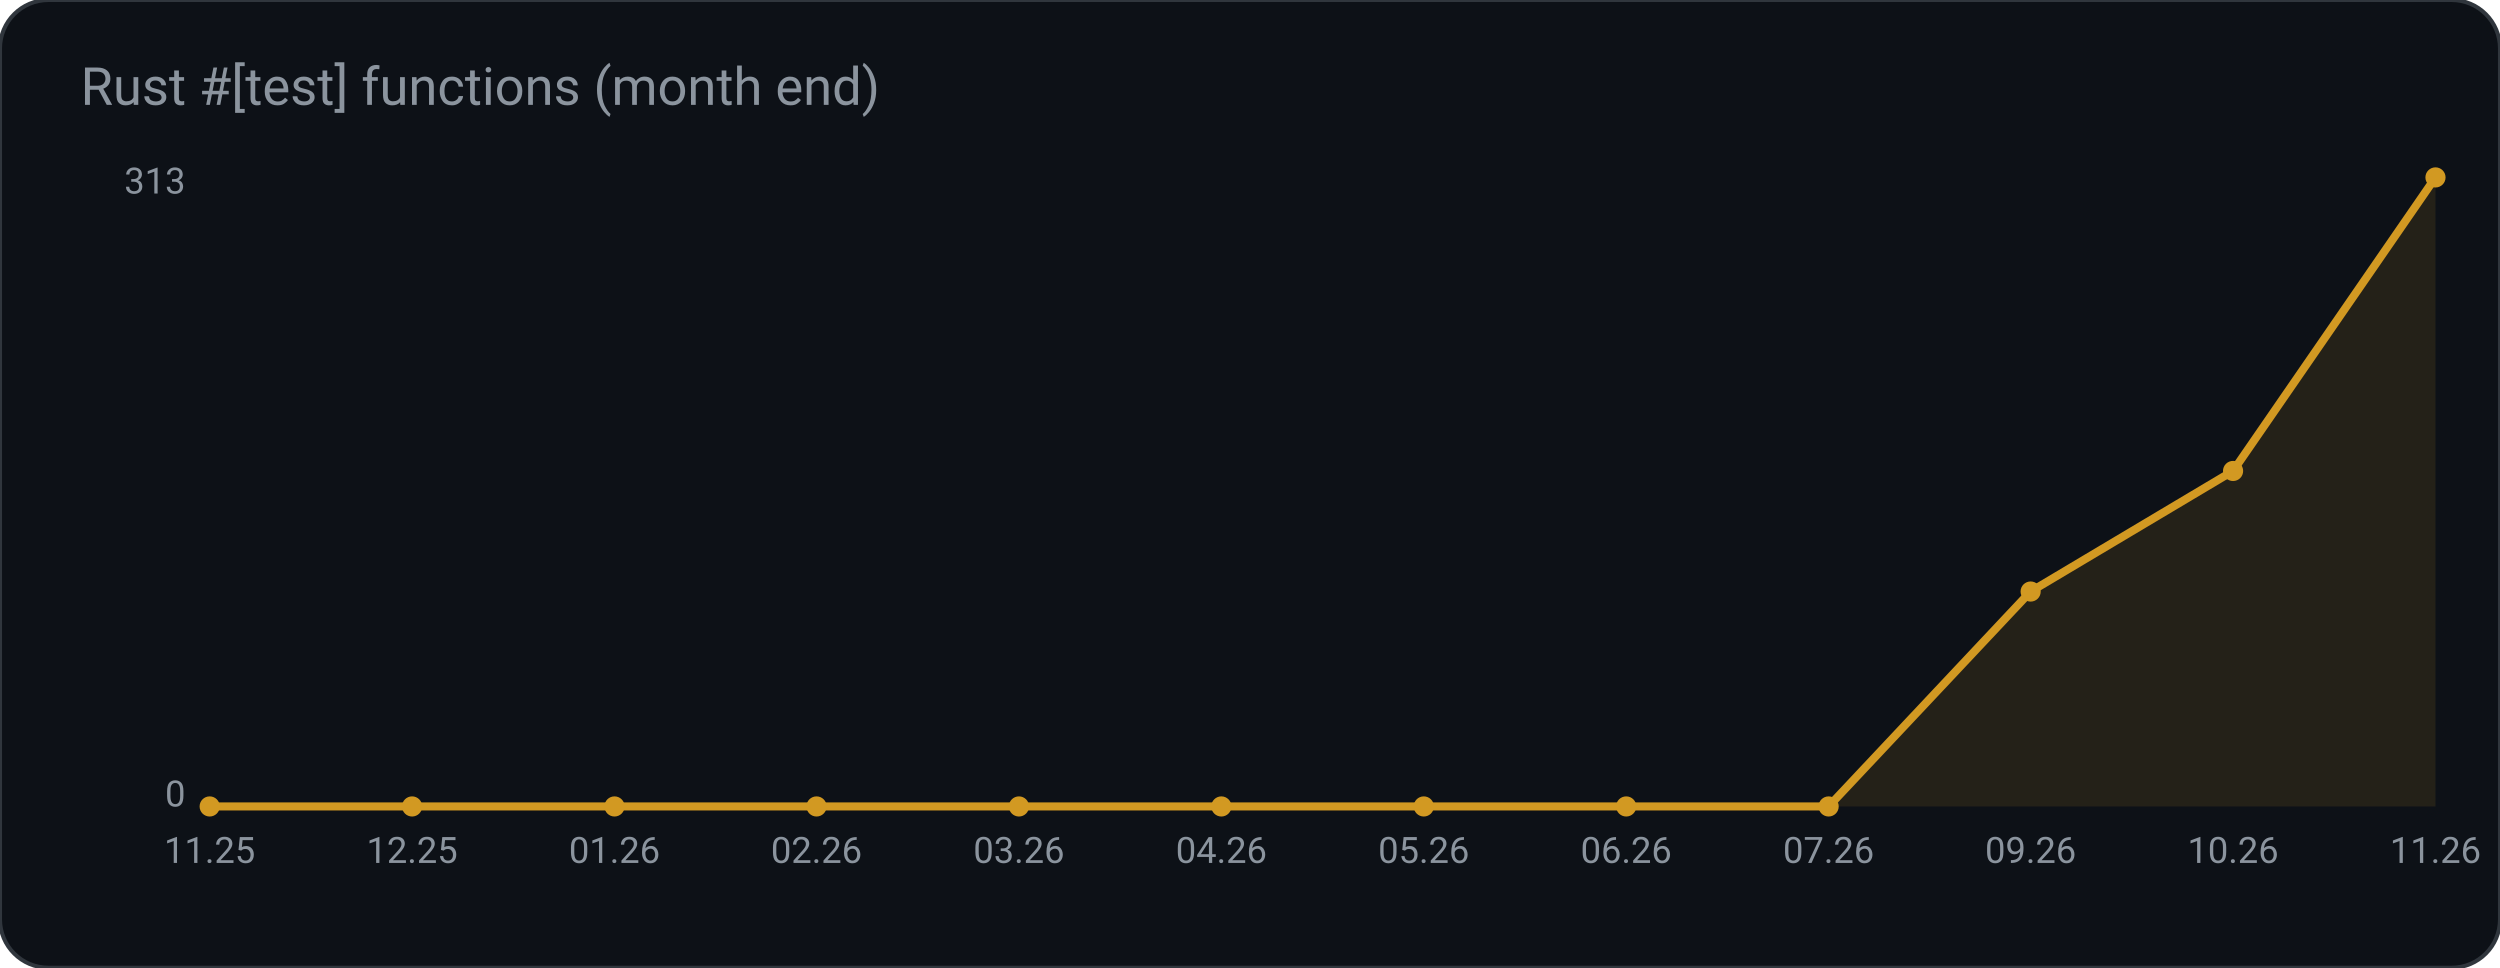
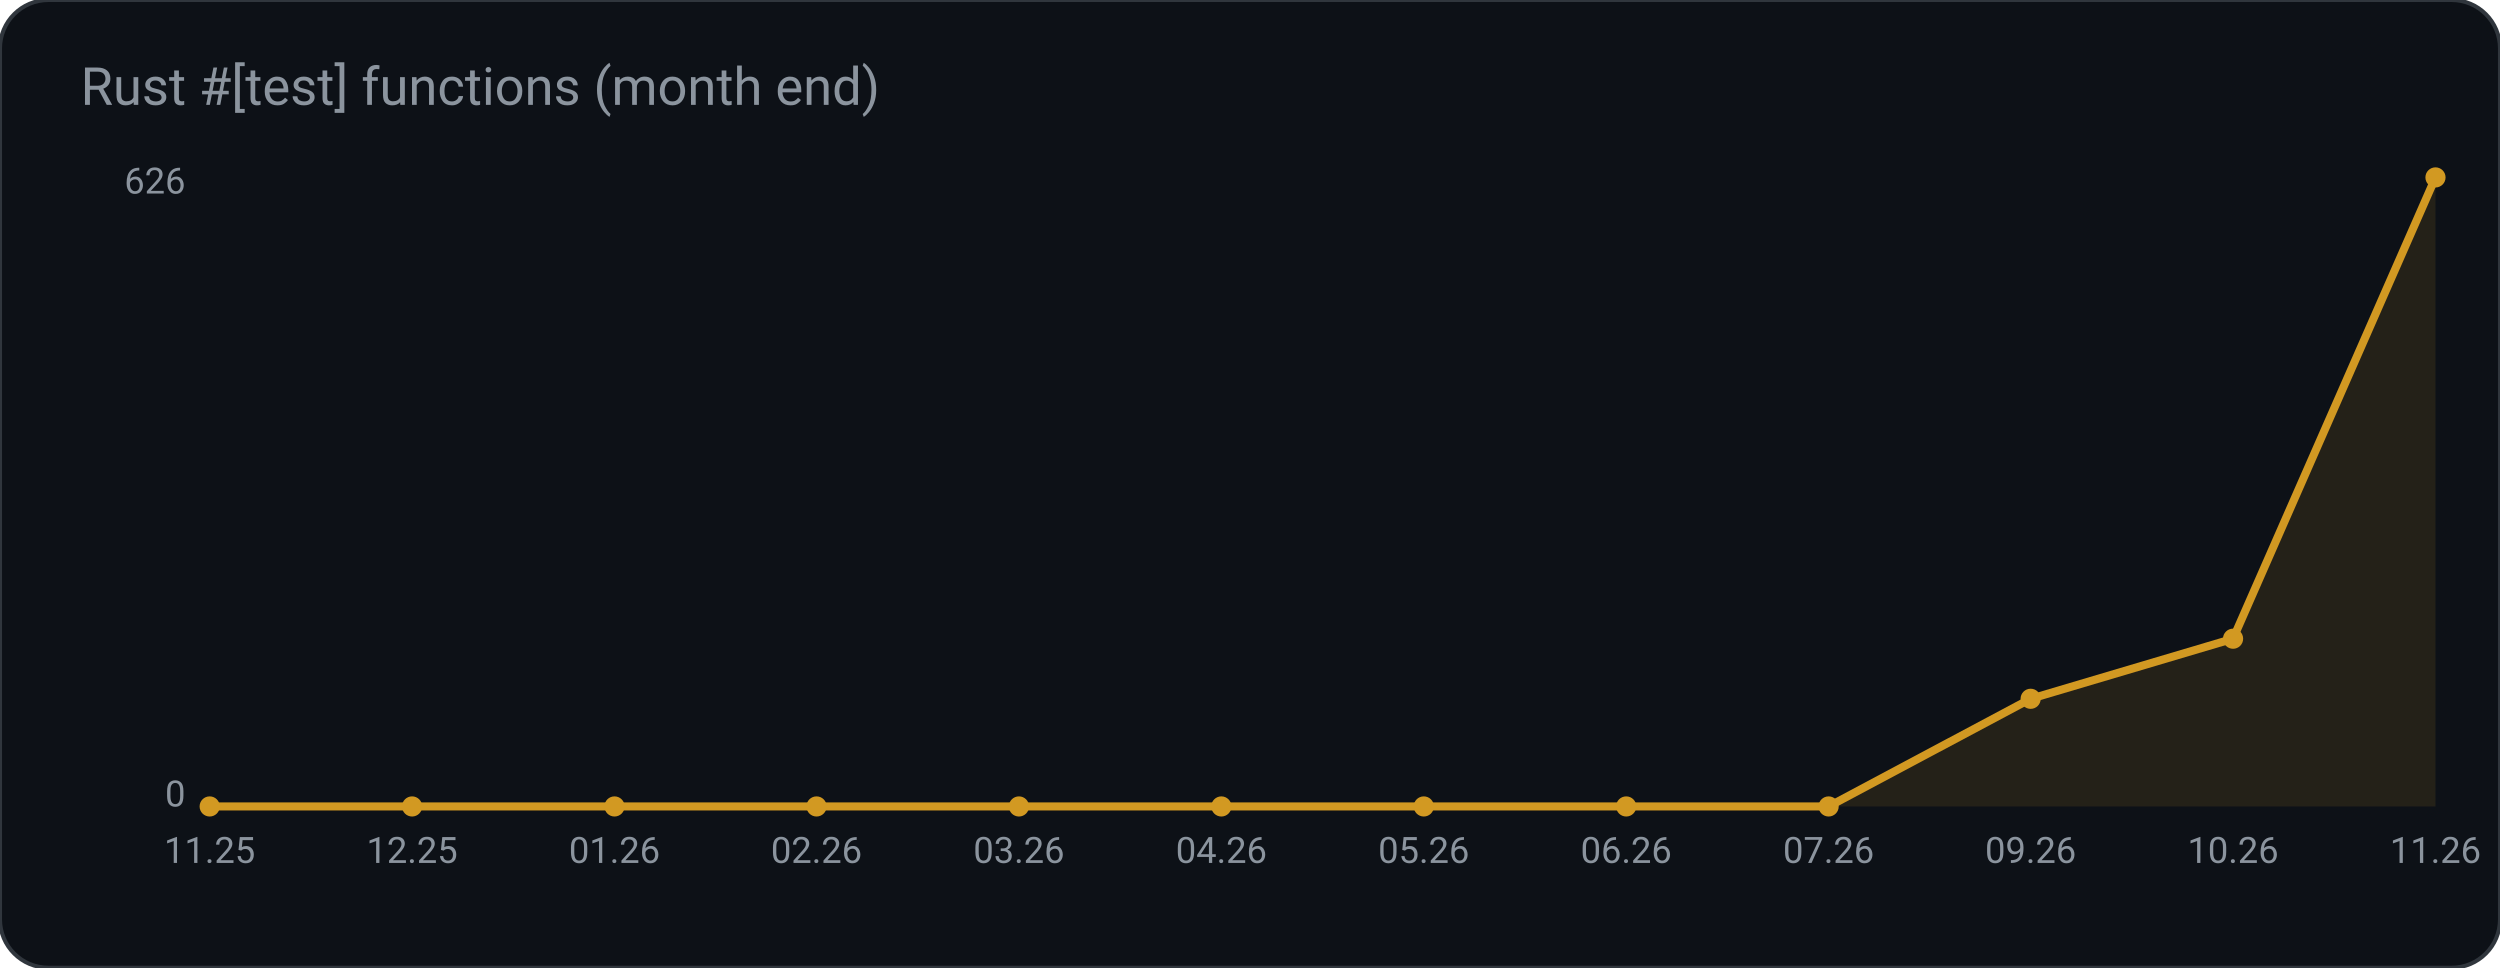
<svg xmlns="http://www.w3.org/2000/svg" width="620" height="240" viewBox="0 0 620 240" role="img" aria-label="Rust #[test] functions (month end)">
  <rect width="620" height="240" rx="12" fill="#0d1117" stroke="#30363d" />
  <text x="20" y="26" fill="#8b949e" font-family="ui-sans-serif, system-ui, -apple-system, Segoe UI, Roboto, Helvetica, Arial, sans-serif" font-size="13">Rust #[test] functions (month end)</text>
-   <polygon points="52.0,200.0 52.0,200.0 102.2,200.0 152.4,200.0 202.5,200.0 252.7,200.0 302.9,200.0 353.1,200.0 403.3,200.0 453.5,200.0 503.6,146.7 553.8,116.8 604.0,44.0 604.0,200.0" fill="#d29922" fill-opacity="0.12" />
-   <polyline points="52.0,200.0 102.2,200.0 152.4,200.0 202.5,200.0 252.7,200.0 302.9,200.0 353.1,200.0 403.3,200.0 453.5,200.0 503.6,146.7 553.8,116.8 604.0,44.0" fill="none" stroke="#d29922" stroke-width="2" />
+   <polygon points="52.0,200.0 52.0,200.0 102.2,200.0 152.4,200.0 202.5,200.0 252.7,200.0 302.9,200.0 353.1,200.0 403.3,200.0 453.5,200.0 503.6,173.3 553.8,158.4 604.0,44.0 604.0,200.0" fill="#d29922" fill-opacity="0.12" />
+   <polyline points="52.0,200.0 102.2,200.0 152.4,200.0 202.5,200.0 252.7,200.0 302.9,200.0 353.1,200.0 403.3,200.0 453.5,200.0 503.6,173.3 553.8,158.4 604.0,44.0" fill="none" stroke="#d29922" stroke-width="2" />
  <circle cx="52.0" cy="200.0" r="2.5" fill="#d29922" />
  <circle cx="102.2" cy="200.0" r="2.5" fill="#d29922" />
  <circle cx="152.4" cy="200.0" r="2.5" fill="#d29922" />
  <circle cx="202.5" cy="200.0" r="2.5" fill="#d29922" />
  <circle cx="252.7" cy="200.0" r="2.5" fill="#d29922" />
  <circle cx="302.9" cy="200.0" r="2.5" fill="#d29922" />
  <circle cx="353.1" cy="200.0" r="2.5" fill="#d29922" />
  <circle cx="403.3" cy="200.0" r="2.5" fill="#d29922" />
  <circle cx="453.5" cy="200.0" r="2.5" fill="#d29922" />
-   <circle cx="503.6" cy="146.7" r="2.5" fill="#d29922" />
-   <circle cx="553.8" cy="116.8" r="2.5" fill="#d29922" />
+   <circle cx="503.6" cy="173.3" r="2.5" fill="#d29922" />
+   <circle cx="553.8" cy="158.4" r="2.5" fill="#d29922" />
  <circle cx="604.0" cy="44.0" r="2.5" fill="#d29922" />
-   <text x="46.0" y="48.0" fill="#8b949e" font-family="ui-sans-serif, system-ui, -apple-system, Segoe UI, Roboto, Helvetica, Arial, sans-serif" font-size="9" text-anchor="end" font-weight="400">313</text>
+   <text x="46.0" y="48.0" fill="#8b949e" font-family="ui-sans-serif, system-ui, -apple-system, Segoe UI, Roboto, Helvetica, Arial, sans-serif" font-size="9" text-anchor="end" font-weight="400">626</text>
  <text x="46.0" y="200.0" fill="#8b949e" font-family="ui-sans-serif, system-ui, -apple-system, Segoe UI, Roboto, Helvetica, Arial, sans-serif" font-size="9" text-anchor="end" font-weight="400">0</text>
  <text x="52.0" y="214.0" fill="#8b949e" font-family="ui-sans-serif, system-ui, -apple-system, Segoe UI, Roboto, Helvetica, Arial, sans-serif" font-size="9" text-anchor="middle" font-weight="400">11.25</text>
  <text x="102.2" y="214.0" fill="#8b949e" font-family="ui-sans-serif, system-ui, -apple-system, Segoe UI, Roboto, Helvetica, Arial, sans-serif" font-size="9" text-anchor="middle" font-weight="400">12.25</text>
  <text x="152.4" y="214.0" fill="#8b949e" font-family="ui-sans-serif, system-ui, -apple-system, Segoe UI, Roboto, Helvetica, Arial, sans-serif" font-size="9" text-anchor="middle" font-weight="400">01.26</text>
  <text x="202.5" y="214.0" fill="#8b949e" font-family="ui-sans-serif, system-ui, -apple-system, Segoe UI, Roboto, Helvetica, Arial, sans-serif" font-size="9" text-anchor="middle" font-weight="400">02.26</text>
  <text x="252.7" y="214.0" fill="#8b949e" font-family="ui-sans-serif, system-ui, -apple-system, Segoe UI, Roboto, Helvetica, Arial, sans-serif" font-size="9" text-anchor="middle" font-weight="400">03.26</text>
  <text x="302.9" y="214.0" fill="#8b949e" font-family="ui-sans-serif, system-ui, -apple-system, Segoe UI, Roboto, Helvetica, Arial, sans-serif" font-size="9" text-anchor="middle" font-weight="400">04.26</text>
  <text x="353.1" y="214.0" fill="#8b949e" font-family="ui-sans-serif, system-ui, -apple-system, Segoe UI, Roboto, Helvetica, Arial, sans-serif" font-size="9" text-anchor="middle" font-weight="400">05.26</text>
  <text x="403.3" y="214.0" fill="#8b949e" font-family="ui-sans-serif, system-ui, -apple-system, Segoe UI, Roboto, Helvetica, Arial, sans-serif" font-size="9" text-anchor="middle" font-weight="400">06.26</text>
  <text x="453.5" y="214.0" fill="#8b949e" font-family="ui-sans-serif, system-ui, -apple-system, Segoe UI, Roboto, Helvetica, Arial, sans-serif" font-size="9" text-anchor="middle" font-weight="400">07.26</text>
  <text x="503.6" y="214.0" fill="#8b949e" font-family="ui-sans-serif, system-ui, -apple-system, Segoe UI, Roboto, Helvetica, Arial, sans-serif" font-size="9" text-anchor="middle" font-weight="400">09.26</text>
  <text x="553.8" y="214.0" fill="#8b949e" font-family="ui-sans-serif, system-ui, -apple-system, Segoe UI, Roboto, Helvetica, Arial, sans-serif" font-size="9" text-anchor="middle" font-weight="400">10.26</text>
  <text x="604.0" y="214.0" fill="#8b949e" font-family="ui-sans-serif, system-ui, -apple-system, Segoe UI, Roboto, Helvetica, Arial, sans-serif" font-size="9" text-anchor="middle" font-weight="400">11.26</text>
</svg>
